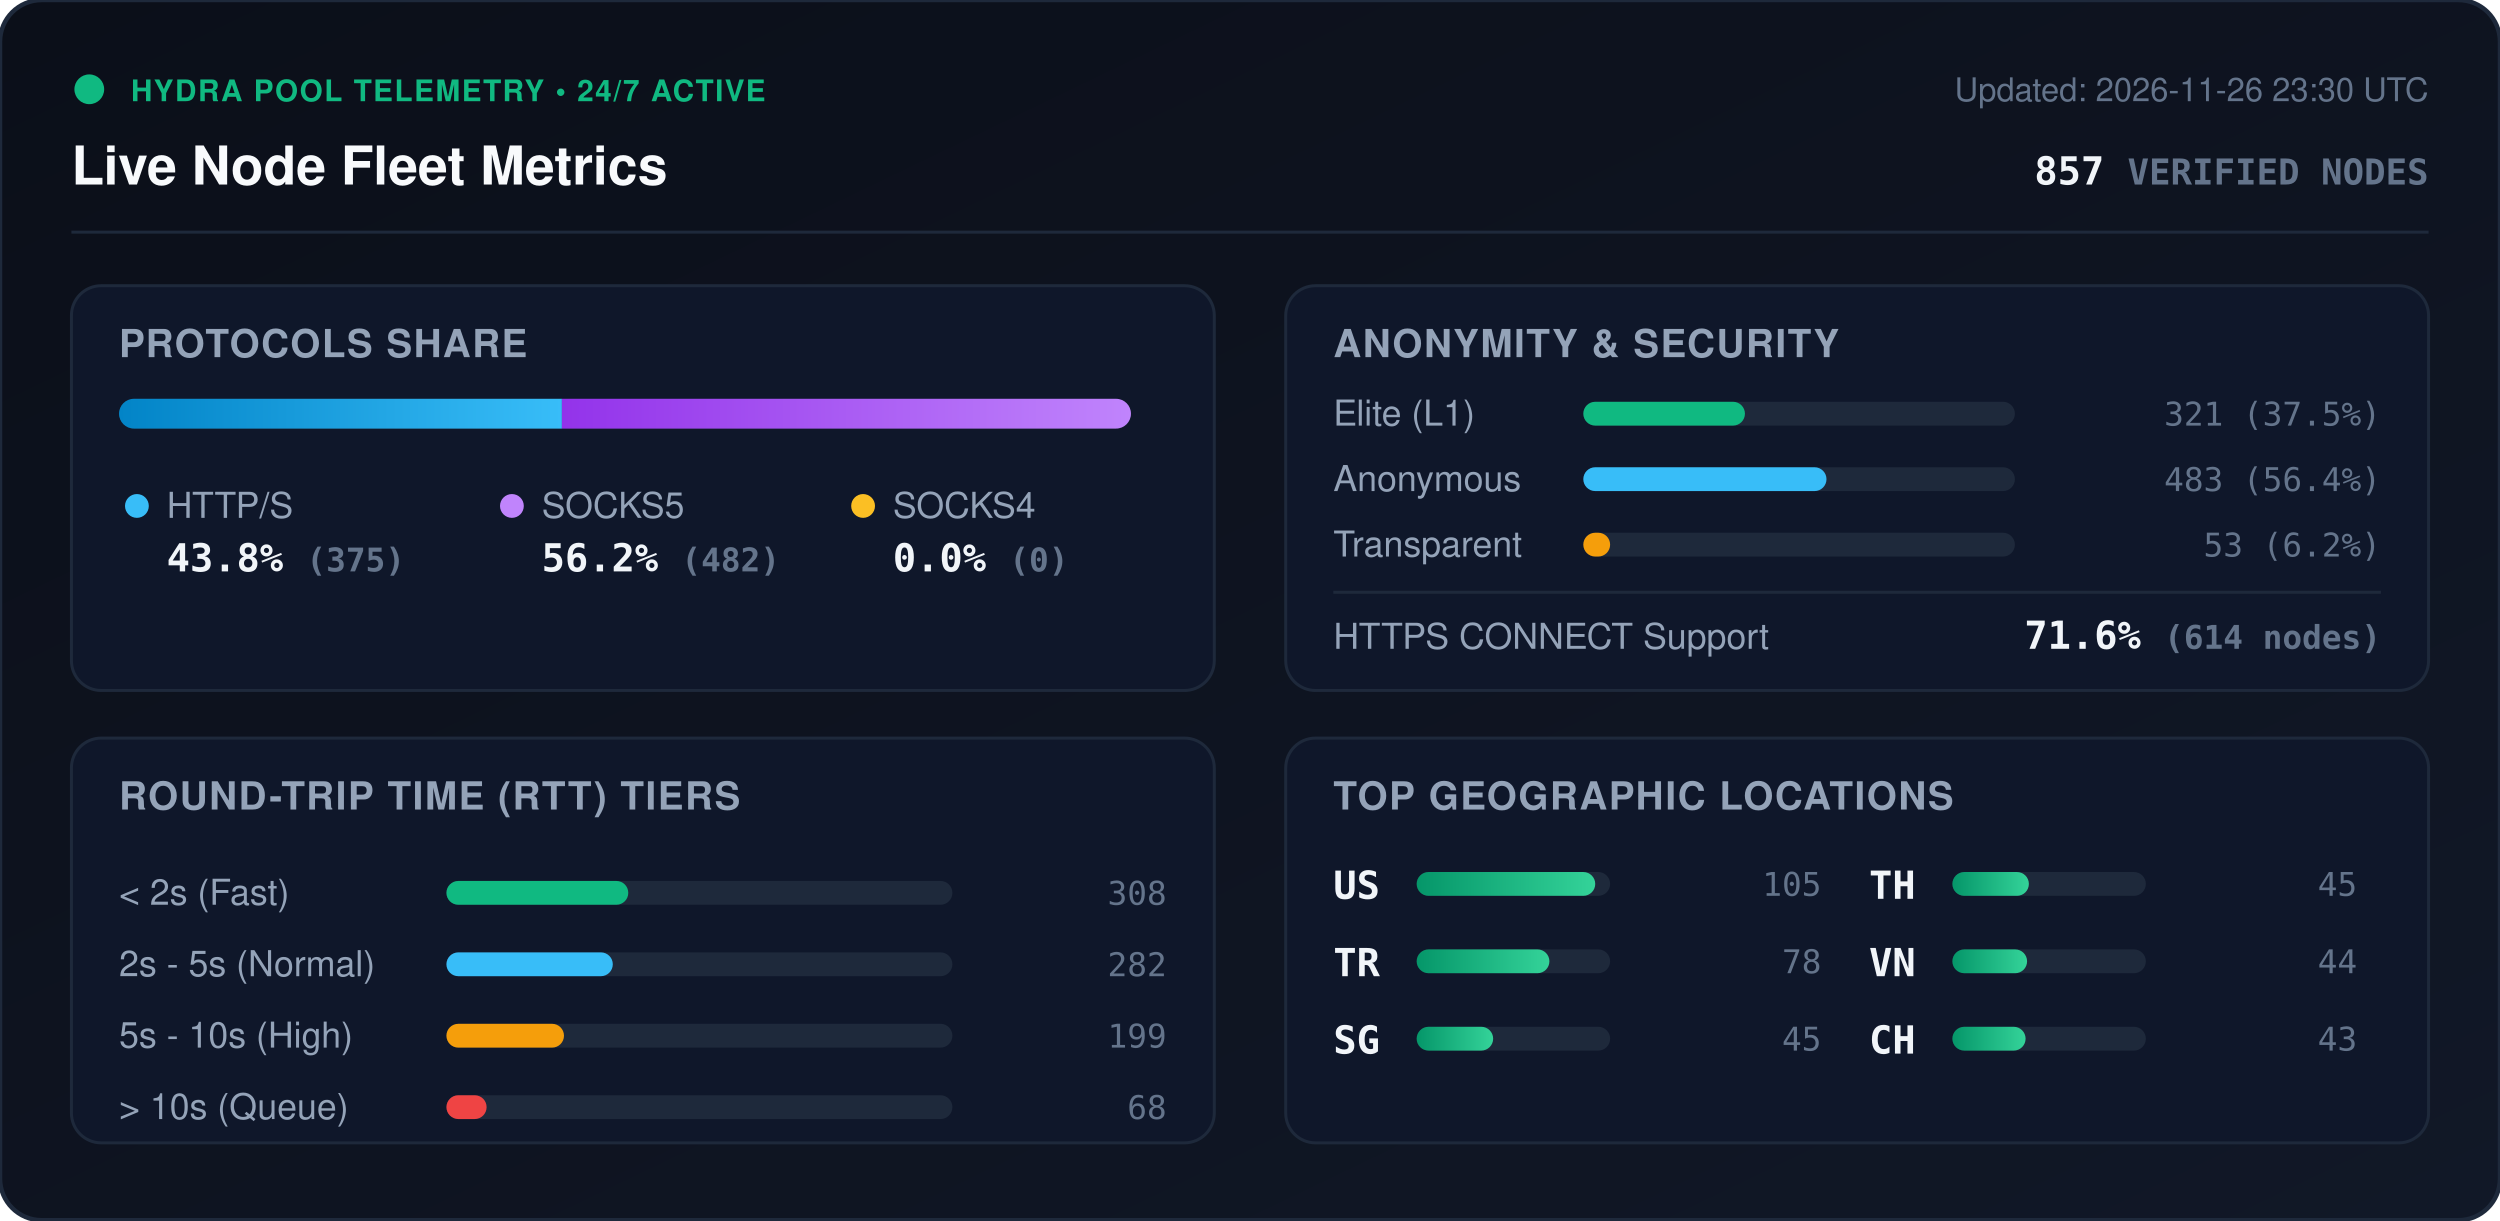
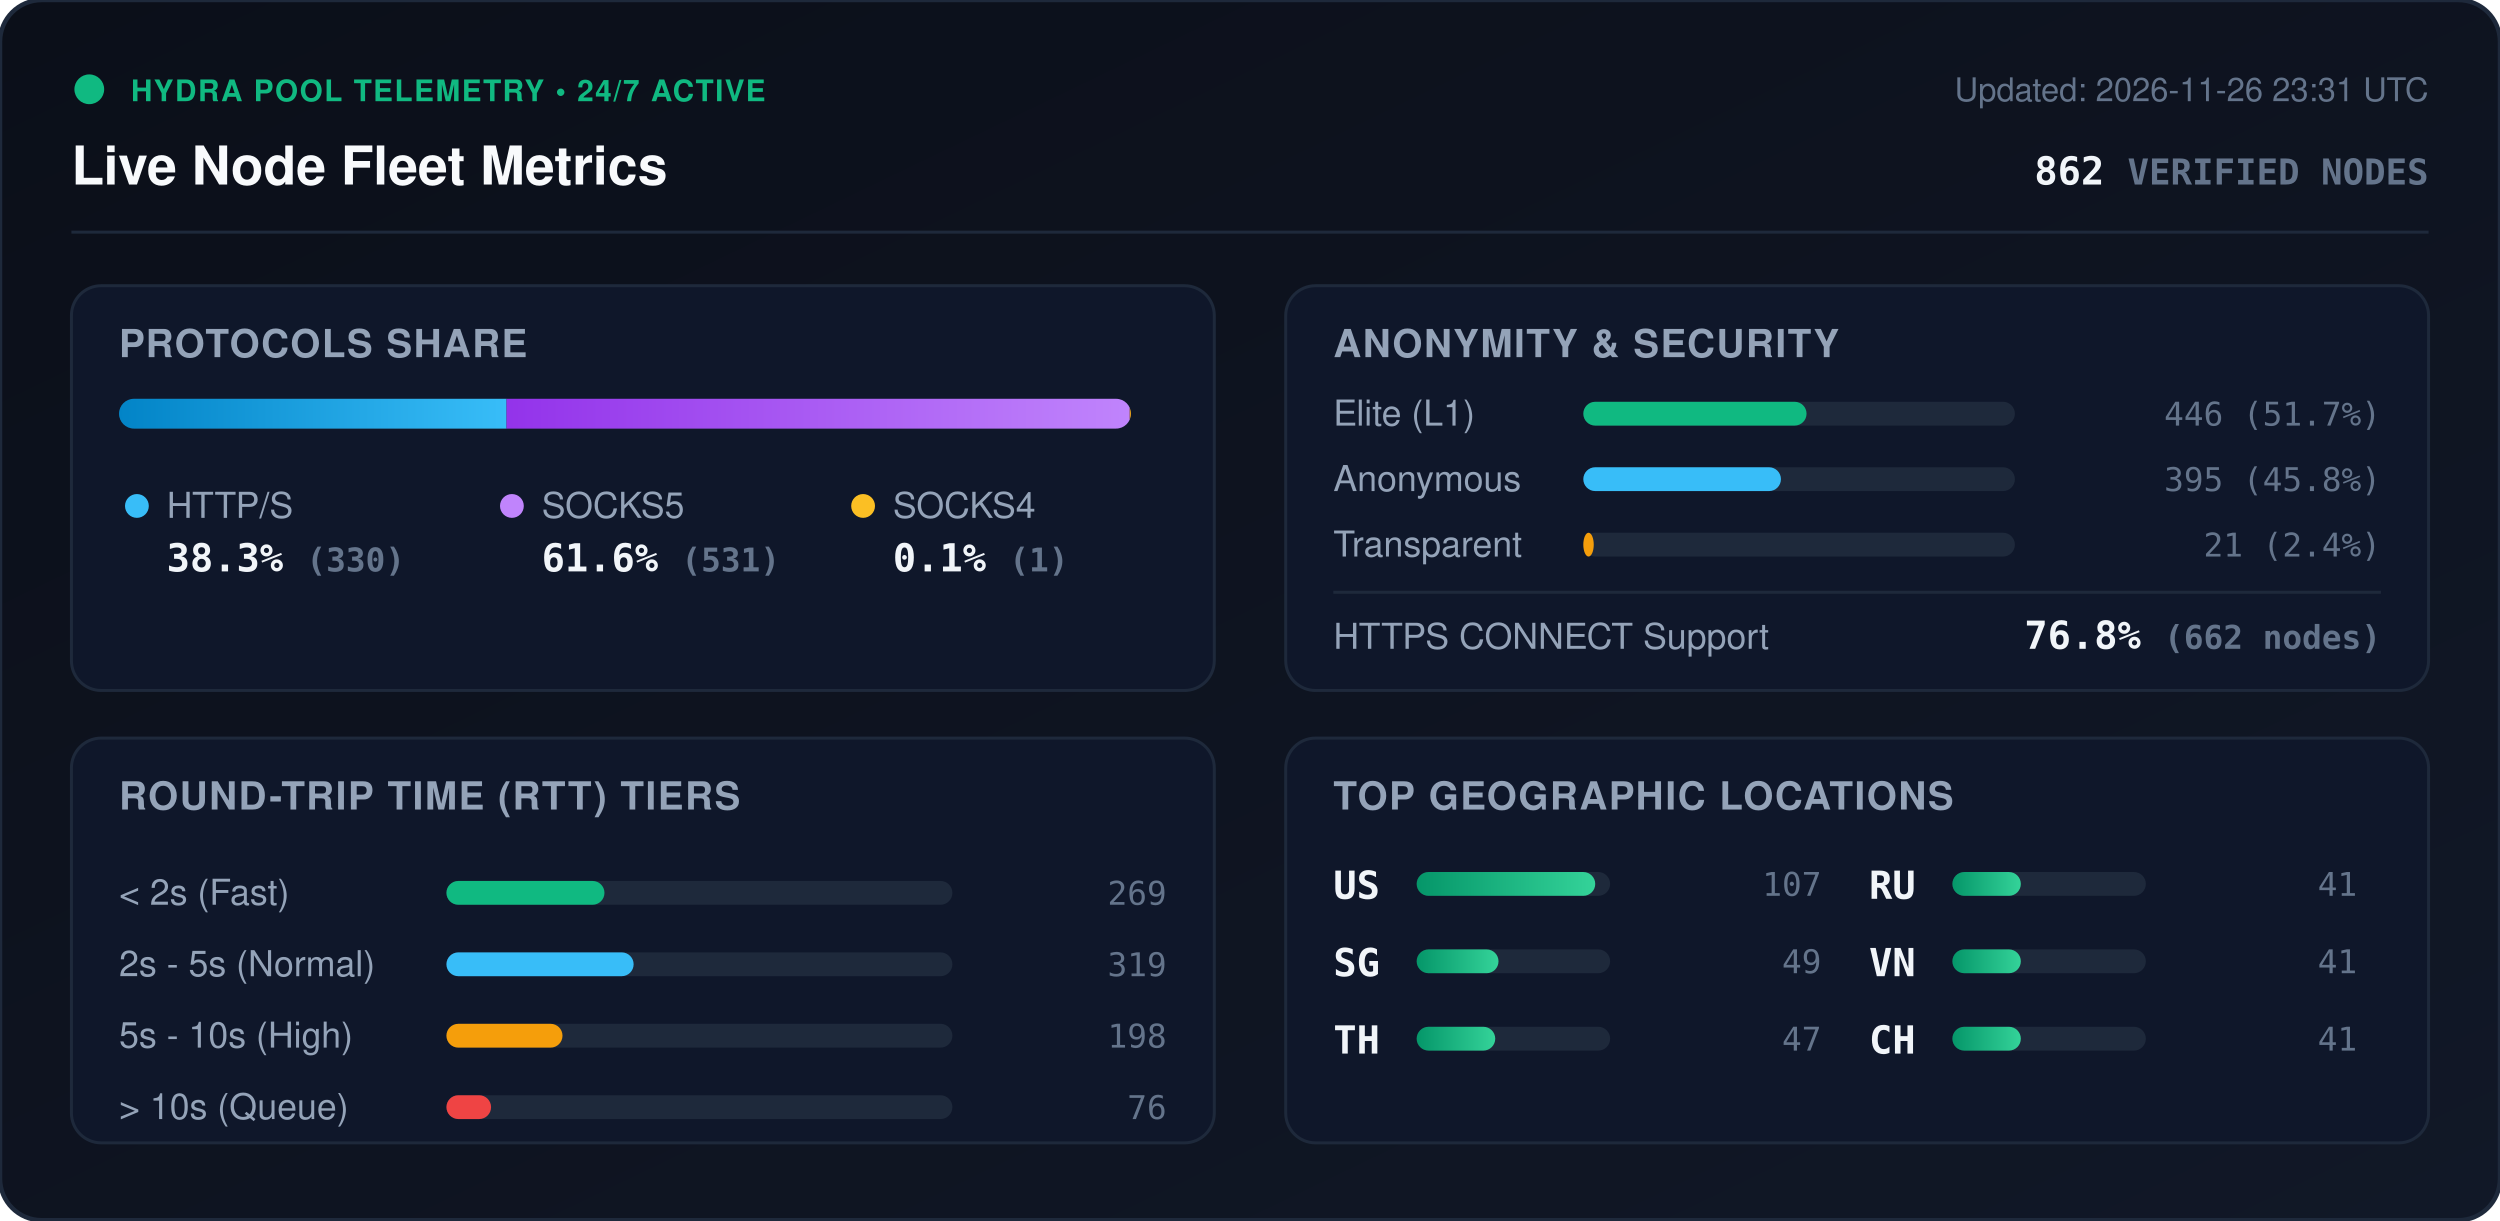
<svg xmlns="http://www.w3.org/2000/svg" viewBox="0 0 840 410" width="840" height="410" style="max-width: 100%; height: auto;">
  <defs>
    <linearGradient id="bg" x1="0%" y1="0%" x2="100%" y2="100%">
      <stop offset="0%" stop-color="#0b0f19" />
      <stop offset="100%" stop-color="#111827" />
    </linearGradient>
    <linearGradient id="bar-http" x1="0%" y1="0%" x2="100%" y2="0%">
      <stop offset="0%" stop-color="#0284c7" />
      <stop offset="100%" stop-color="#38bdf8" />
    </linearGradient>
    <linearGradient id="bar-socks5" x1="0%" y1="0%" x2="100%" y2="0%">
      <stop offset="0%" stop-color="#9333ea" />
      <stop offset="100%" stop-color="#c084fc" />
    </linearGradient>
    <linearGradient id="bar-socks4" x1="0%" y1="0%" x2="100%" y2="0%">
      <stop offset="0%" stop-color="#d97706" />
      <stop offset="100%" stop-color="#fbbf24" />
    </linearGradient>
    <linearGradient id="bar-green" x1="0%" y1="0%" x2="100%" y2="0%">
      <stop offset="0%" stop-color="#059669" />
      <stop offset="100%" stop-color="#34d399" />
    </linearGradient>
    <clipPath id="prog-track-clip">
      <rect width="340.0" height="10" rx="5" />
    </clipPath>
    <style>
      .title { font: 700 18px -apple-system, BlinkMacSystemFont, 'Segoe UI', Helvetica, Arial, sans-serif; fill: #f8fafc; }
      .sub { font: 500 11px -apple-system, BlinkMacSystemFont, 'Segoe UI', Helvetica, Arial, sans-serif; fill: #64748b; }
      .section-hdr { font: 600 13px -apple-system, BlinkMacSystemFont, 'Segoe UI', Helvetica, Arial, sans-serif; fill: #94a3b8; letter-spacing: 0.5px; }
      .metric-val { font: 700 13px -apple-system, BlinkMacSystemFont, 'Segoe UI', Helvetica, Arial, sans-serif; fill: #f1f5f9; }
      .metric-lbl { font: 500 12px -apple-system, BlinkMacSystemFont, 'Segoe UI', Helvetica, Arial, sans-serif; fill: #94a3b8; }
      .badge-txt { font: 700 10px -apple-system, BlinkMacSystemFont, 'Segoe UI', Helvetica, Arial, sans-serif; fill: #10b981; letter-spacing: 0.5px; }
      .mono { font-family: ui-monospace, SFMono-Regular, Menlo, Monaco, Consolas, monospace; }
      .pulse { animation: beacon 2s infinite ease-in-out; }
      @keyframes beacon { 0%, 100% { opacity: 1; } 50% { opacity: 0.35; } }
    </style>
  </defs>
  <rect width="840" height="410" rx="14" fill="url(#bg)" stroke="#1e293b" stroke-width="1.5" />
  <g transform="translate(24, 24)">
    <circle cx="6" cy="6" r="5" fill="#10b981" class="pulse" />
    <text x="20" y="10" class="badge-txt">HYDRA POOL TELEMETRY • 24/7 ACTIVE</text>
    <text x="0" y="38" class="title">Live Node Fleet Metrics</text>
-     <text x="792" y="10" text-anchor="end" class="sub">Updated: 2026-11-26 23:30 UTC</text>
-     <text x="792" y="38" text-anchor="end" class="metric-val mono" fill="#38bdf8">857 <tspan font-size="12" fill="#64748b">VERIFIED NODES</tspan>
+     <text x="792" y="10" text-anchor="end" class="sub">Updated: 2026-11-26 23:31 UTC</text>
+     <text x="792" y="38" text-anchor="end" class="metric-val mono" fill="#38bdf8">862 <tspan font-size="12" fill="#64748b">VERIFIED NODES</tspan>
    </text>
  </g>
  <line x1="24" y1="78" x2="816" y2="78" stroke="#1e293b" stroke-width="1" />
  <g transform="translate(24, 96)">
    <rect width="384" height="136" rx="10" fill="#0f172a" stroke="#1e293b" />
    <text x="16" y="24" class="section-hdr">PROTOCOLS SHARE</text>
    <g transform="translate(16, 38)">
      <rect width="340.0" height="10" rx="5" fill="#1e293b" />
      <g clip-path="url(#prog-track-clip)">
-         <rect x="0" width="148.8" height="10" fill="url(#bar-http)" />
-         <rect x="148.8" width="191.2" height="10" fill="url(#bar-socks5)" />
-         <rect x="340.0" width="0.0" height="10" fill="url(#bar-socks4)" />
+         <rect x="0" width="130.2" height="10" fill="url(#bar-http)" />
+         <rect x="130.2" width="209.4" height="10" fill="url(#bar-socks5)" />
+         <rect x="339.6" width="0.4" height="10" fill="url(#bar-socks4)" />
      </g>
    </g>
    <g transform="translate(16, 68)">
      <circle cx="6" cy="6" r="4" fill="#38bdf8" />
      <text x="16" y="10" class="metric-lbl">HTTP/S</text>
-       <text x="16" y="28" class="metric-val mono">43.8% <tspan font-size="11" fill="#64748b">(375)</tspan>
+       <text x="16" y="28" class="metric-val mono">38.3% <tspan font-size="11" fill="#64748b">(330)</tspan>
      </text>
      <circle cx="132" cy="6" r="4" fill="#c084fc" />
      <text x="142" y="10" class="metric-lbl">SOCKS5</text>
-       <text x="142" y="28" class="metric-val mono">56.2% <tspan font-size="11" fill="#64748b">(482)</tspan>
+       <text x="142" y="28" class="metric-val mono">61.6% <tspan font-size="11" fill="#64748b">(531)</tspan>
      </text>
      <circle cx="250" cy="6" r="4" fill="#fbbf24" />
      <text x="260" y="10" class="metric-lbl">SOCKS4</text>
-       <text x="260" y="28" class="metric-val mono">0.0% <tspan font-size="11" fill="#64748b">(0)</tspan>
+       <text x="260" y="28" class="metric-val mono">0.1% <tspan font-size="11" fill="#64748b">(1)</tspan>
      </text>
    </g>
  </g>
  <g transform="translate(432, 96)">
    <rect width="384" height="136" rx="10" fill="#0f172a" stroke="#1e293b" />
    <text x="16" y="24" class="section-hdr">ANONYMITY &amp; SECURITY</text>
    <text x="16" y="47" class="metric-lbl">Elite (L1)</text>
    <rect x="100" y="39" width="145.0" height="8" rx="4" fill="#1e293b" />
-     <rect x="100" y="39" width="54.3" height="8" rx="4" fill="#10b981" />
-     <text x="368" y="47" text-anchor="end" class="mono sub" fill="#e2e8f0">321 (37.5%)</text>
+     <rect x="100" y="39" width="75.0" height="8" rx="4" fill="#10b981" />
+     <text x="368" y="47" text-anchor="end" class="mono sub" fill="#e2e8f0">446 (51.7%)</text>
    <text x="16" y="69" class="metric-lbl">Anonymous</text>
    <rect x="100" y="61" width="145.0" height="8" rx="4" fill="#1e293b" />
-     <rect x="100" y="61" width="81.7" height="8" rx="4" fill="#38bdf8" />
-     <text x="368" y="69" text-anchor="end" class="mono sub" fill="#e2e8f0">483 (56.4%)</text>
+     <rect x="100" y="61" width="66.4" height="8" rx="4" fill="#38bdf8" />
+     <text x="368" y="69" text-anchor="end" class="mono sub" fill="#e2e8f0">395 (45.8%)</text>
    <text x="16" y="91" class="metric-lbl">Transparent</text>
    <rect x="100" y="83" width="145.0" height="8" rx="4" fill="#1e293b" />
-     <rect x="100" y="83" width="9.0" height="8" rx="4" fill="#f59e0b" />
-     <text x="368" y="91" text-anchor="end" class="mono sub" fill="#e2e8f0">53 (6.2%)</text>
+     <rect x="100" y="83" width="3.5" height="8" rx="4" fill="#f59e0b" />
+     <text x="368" y="91" text-anchor="end" class="mono sub" fill="#e2e8f0">21 (2.4%)</text>
    <line x1="16" y1="103" x2="368" y2="103" stroke="#1e293b" stroke-width="1" />
    <text x="16" y="122" class="metric-lbl">HTTPS CONNECT Support</text>
-     <text x="368" y="122" text-anchor="end" class="metric-val mono" fill="#34d399">71.6% <tspan font-size="11" fill="#64748b">(614 nodes)</tspan>
+     <text x="368" y="122" text-anchor="end" class="metric-val mono" fill="#34d399">76.8% <tspan font-size="11" fill="#64748b">(662 nodes)</tspan>
    </text>
  </g>
  <g transform="translate(24, 248)">
    <rect width="384" height="136" rx="10" fill="#0f172a" stroke="#1e293b" />
    <text x="16" y="24" class="section-hdr">ROUND-TRIP TIME (RTT) TIERS</text>
    <g transform="translate(16, 42)">
      <text x="0" y="14" class="metric-lbl">&lt; 2s (Fast)</text>
      <rect x="110" y="6" width="170" height="8" rx="4" fill="#1e293b" />
-       <rect x="110" y="6" width="61.1" height="8" rx="4" fill="#10b981" />
-       <text x="352" y="14" text-anchor="end" class="mono sub">308</text>
+       <rect x="110" y="6" width="53.1" height="8" rx="4" fill="#10b981" />
+       <text x="352" y="14" text-anchor="end" class="mono sub">269</text>
      <text x="0" y="38" class="metric-lbl">2s - 5s (Normal)</text>
      <rect x="110" y="30" width="170" height="8" rx="4" fill="#1e293b" />
-       <rect x="110" y="30" width="55.9" height="8" rx="4" fill="#38bdf8" />
-       <text x="352" y="38" text-anchor="end" class="mono sub">282</text>
+       <rect x="110" y="30" width="62.9" height="8" rx="4" fill="#38bdf8" />
+       <text x="352" y="38" text-anchor="end" class="mono sub">319</text>
      <text x="0" y="62" class="metric-lbl">5s - 10s (High)</text>
      <rect x="110" y="54" width="170" height="8" rx="4" fill="#1e293b" />
-       <rect x="110" y="54" width="39.5" height="8" rx="4" fill="#f59e0b" />
-       <text x="352" y="62" text-anchor="end" class="mono sub">199</text>
+       <rect x="110" y="54" width="39.0" height="8" rx="4" fill="#f59e0b" />
+       <text x="352" y="62" text-anchor="end" class="mono sub">198</text>
      <text x="0" y="86" class="metric-lbl">&gt; 10s (Queue)</text>
      <rect x="110" y="78" width="170" height="8" rx="4" fill="#1e293b" />
-       <rect x="110" y="78" width="13.5" height="8" rx="4" fill="#ef4444" />
-       <text x="352" y="86" text-anchor="end" class="mono sub">68</text>
+       <rect x="110" y="78" width="15.0" height="8" rx="4" fill="#ef4444" />
+       <text x="352" y="86" text-anchor="end" class="mono sub">76</text>
    </g>
  </g>
  <g transform="translate(432, 248)">
    <rect width="384" height="136" rx="10" fill="#0f172a" stroke="#1e293b" />
    <text x="16" y="24" class="section-hdr">TOP GEOGRAPHIC LOCATIONS</text>
    <g transform="translate(16, 42)">
      <g transform="translate(0, 0)">
        <text x="0" y="12" class="mono metric-val" font-size="12">US</text>
        <rect x="28" y="3" width="65" height="8" rx="4" fill="#1e293b" />
        <rect x="28" y="3" width="60.0" height="8" rx="4" fill="url(#bar-green)" />
-         <text x="164" y="11" text-anchor="end" class="mono sub">105</text>
+         <text x="164" y="11" text-anchor="end" class="mono sub">107</text>
      </g>
      <g transform="translate(0, 26)">
-         <text x="0" y="12" class="mono metric-val" font-size="12">TR</text>
+         <text x="0" y="12" class="mono metric-val" font-size="12">SG</text>
        <rect x="28" y="3" width="65" height="8" rx="4" fill="#1e293b" />
-         <rect x="28" y="3" width="44.6" height="8" rx="4" fill="url(#bar-green)" />
-         <text x="164" y="11" text-anchor="end" class="mono sub">78</text>
+         <rect x="28" y="3" width="27.5" height="8" rx="4" fill="url(#bar-green)" />
+         <text x="164" y="11" text-anchor="end" class="mono sub">49</text>
      </g>
      <g transform="translate(0, 52)">
-         <text x="0" y="12" class="mono metric-val" font-size="12">SG</text>
+         <text x="0" y="12" class="mono metric-val" font-size="12">TH</text>
        <rect x="28" y="3" width="65" height="8" rx="4" fill="#1e293b" />
-         <rect x="28" y="3" width="25.7" height="8" rx="4" fill="url(#bar-green)" />
-         <text x="164" y="11" text-anchor="end" class="mono sub">45</text>
+         <rect x="28" y="3" width="26.4" height="8" rx="4" fill="url(#bar-green)" />
+         <text x="164" y="11" text-anchor="end" class="mono sub">47</text>
      </g>
      <g transform="translate(180, 0)">
-         <text x="0" y="12" class="mono metric-val" font-size="12">TH</text>
+         <text x="0" y="12" class="mono metric-val" font-size="12">RU</text>
        <rect x="28" y="3" width="65" height="8" rx="4" fill="#1e293b" />
-         <rect x="28" y="3" width="25.7" height="8" rx="4" fill="url(#bar-green)" />
-         <text x="164" y="11" text-anchor="end" class="mono sub">45</text>
+         <rect x="28" y="3" width="23.0" height="8" rx="4" fill="url(#bar-green)" />
+         <text x="164" y="11" text-anchor="end" class="mono sub">41</text>
      </g>
      <g transform="translate(180, 26)">
        <text x="0" y="12" class="mono metric-val" font-size="12">VN</text>
        <rect x="28" y="3" width="65" height="8" rx="4" fill="#1e293b" />
-         <rect x="28" y="3" width="25.1" height="8" rx="4" fill="url(#bar-green)" />
-         <text x="164" y="11" text-anchor="end" class="mono sub">44</text>
+         <rect x="28" y="3" width="23.0" height="8" rx="4" fill="url(#bar-green)" />
+         <text x="164" y="11" text-anchor="end" class="mono sub">41</text>
      </g>
      <g transform="translate(180, 52)">
        <text x="0" y="12" class="mono metric-val" font-size="12">CH</text>
        <rect x="28" y="3" width="65" height="8" rx="4" fill="#1e293b" />
-         <rect x="28" y="3" width="24.6" height="8" rx="4" fill="url(#bar-green)" />
-         <text x="164" y="11" text-anchor="end" class="mono sub">43</text>
+         <rect x="28" y="3" width="23.0" height="8" rx="4" fill="url(#bar-green)" />
+         <text x="164" y="11" text-anchor="end" class="mono sub">41</text>
      </g>
    </g>
  </g>
</svg>
